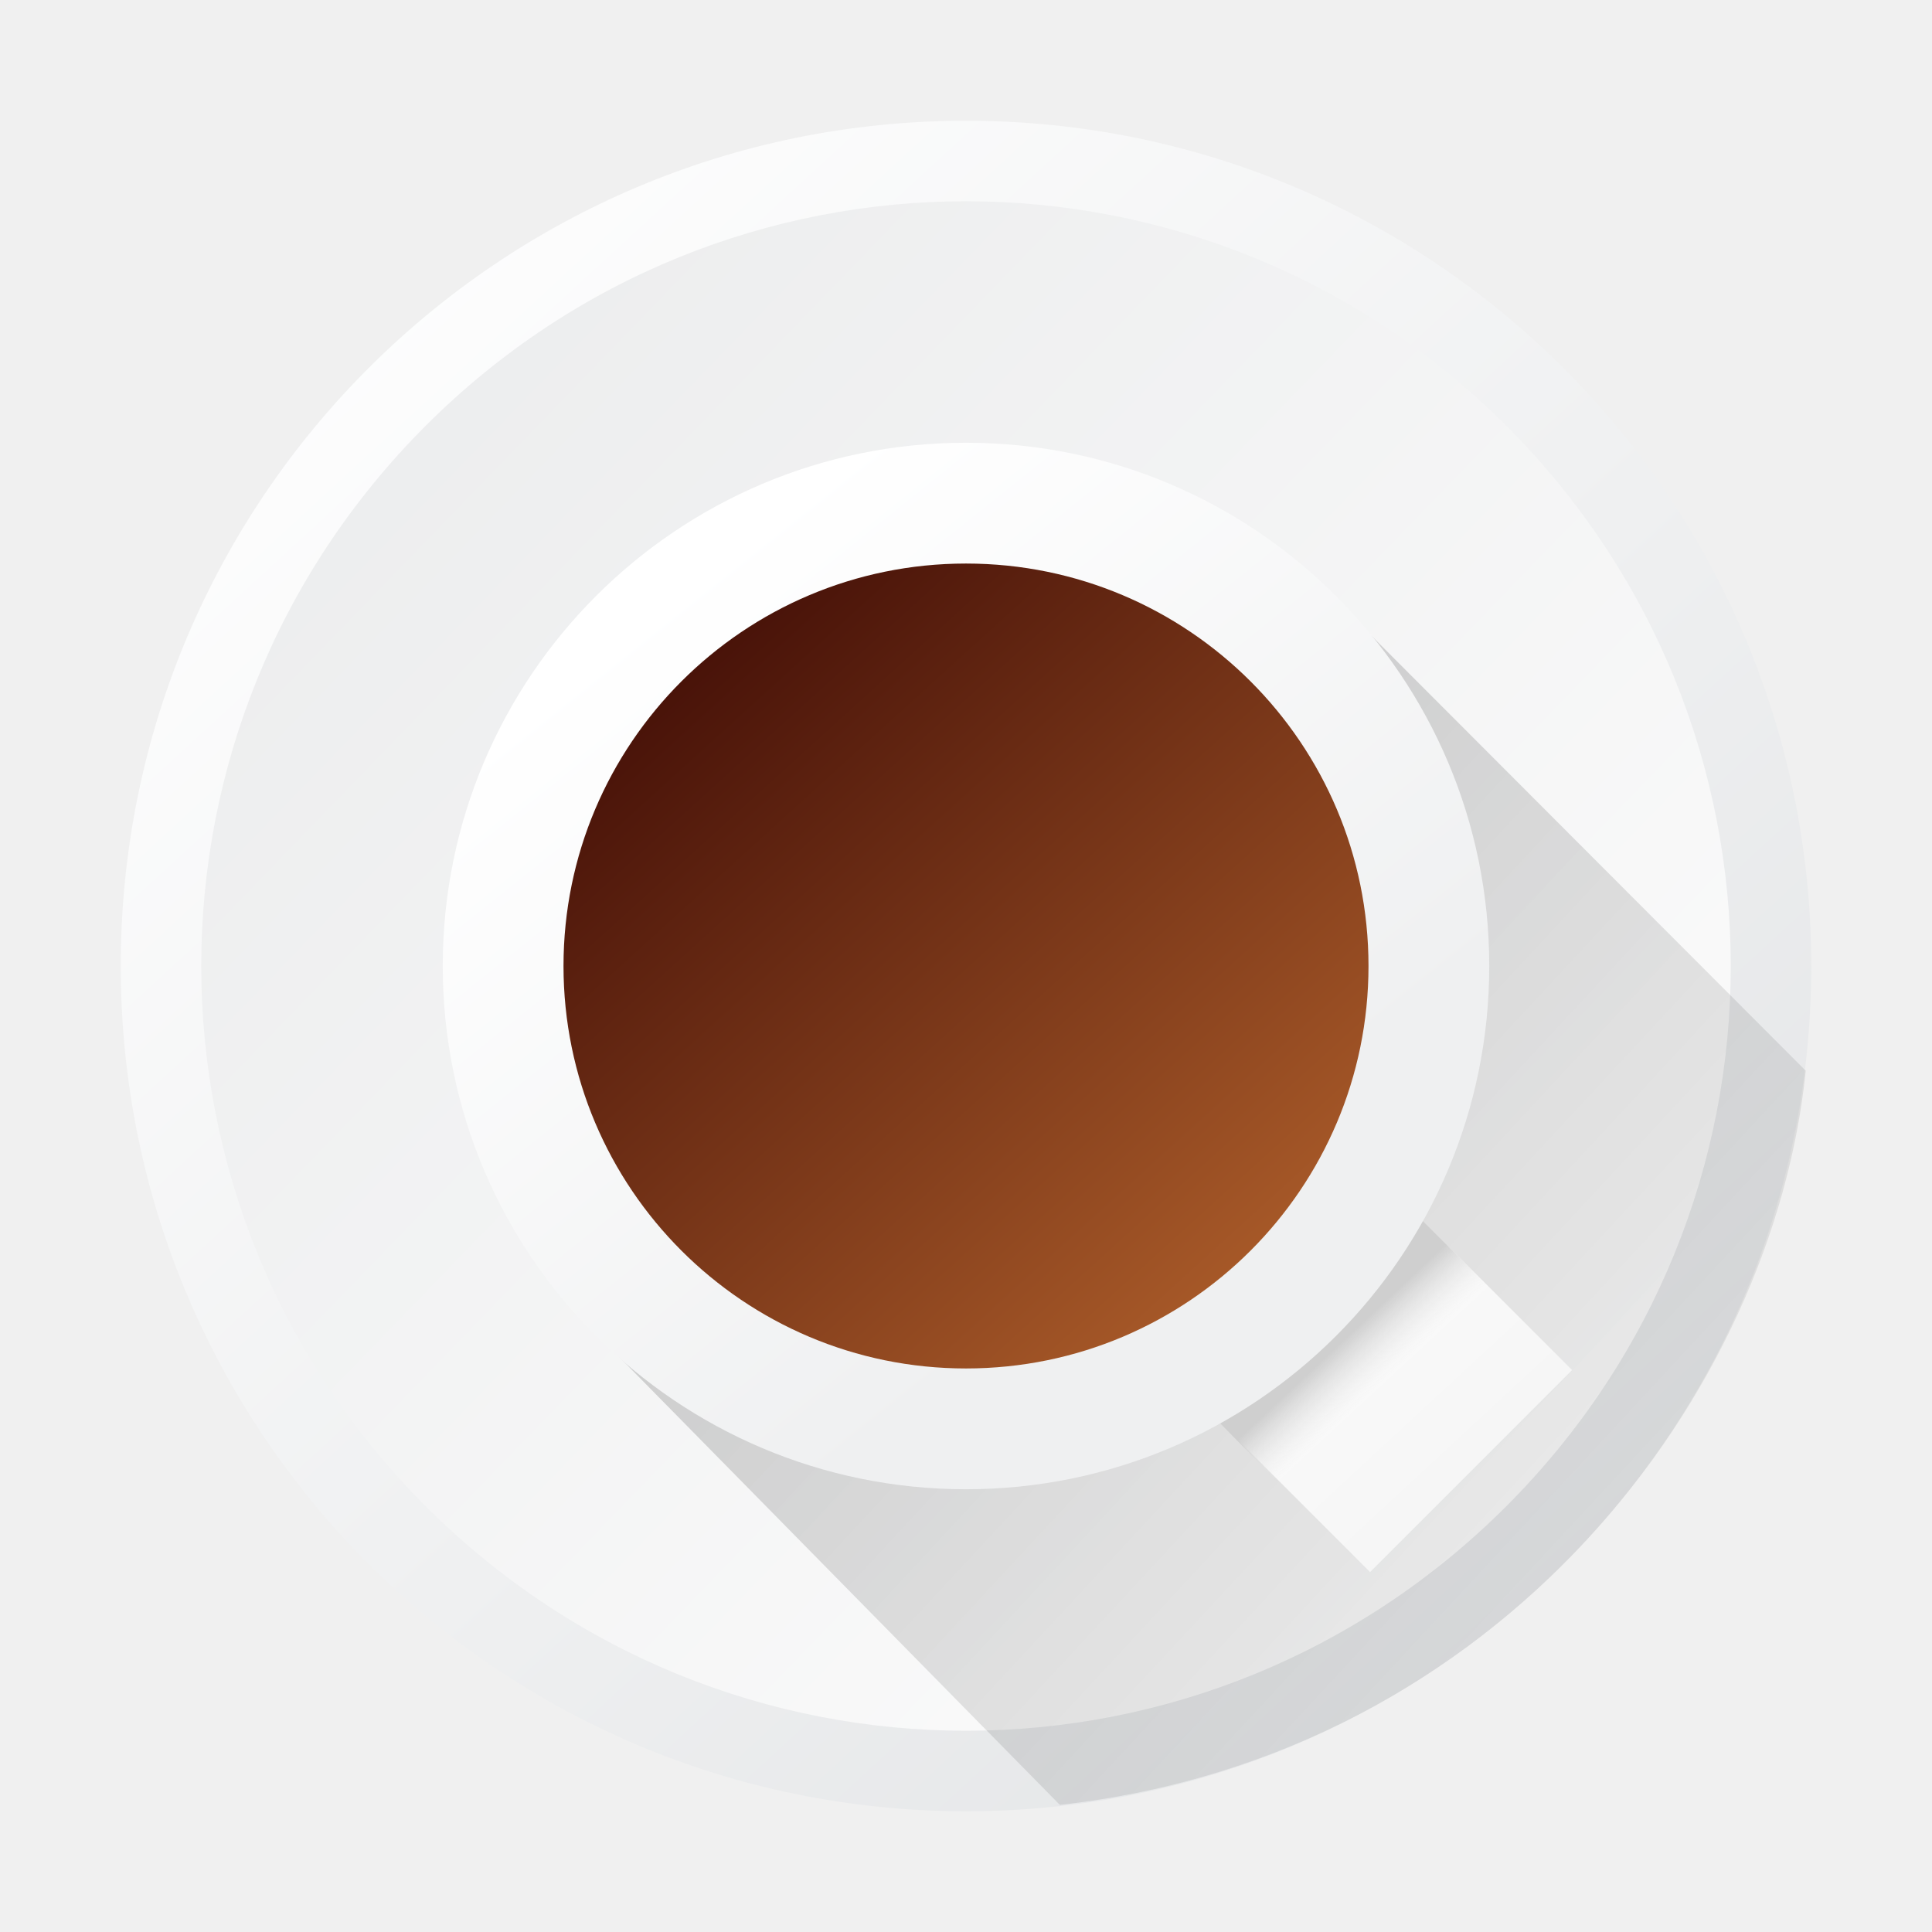
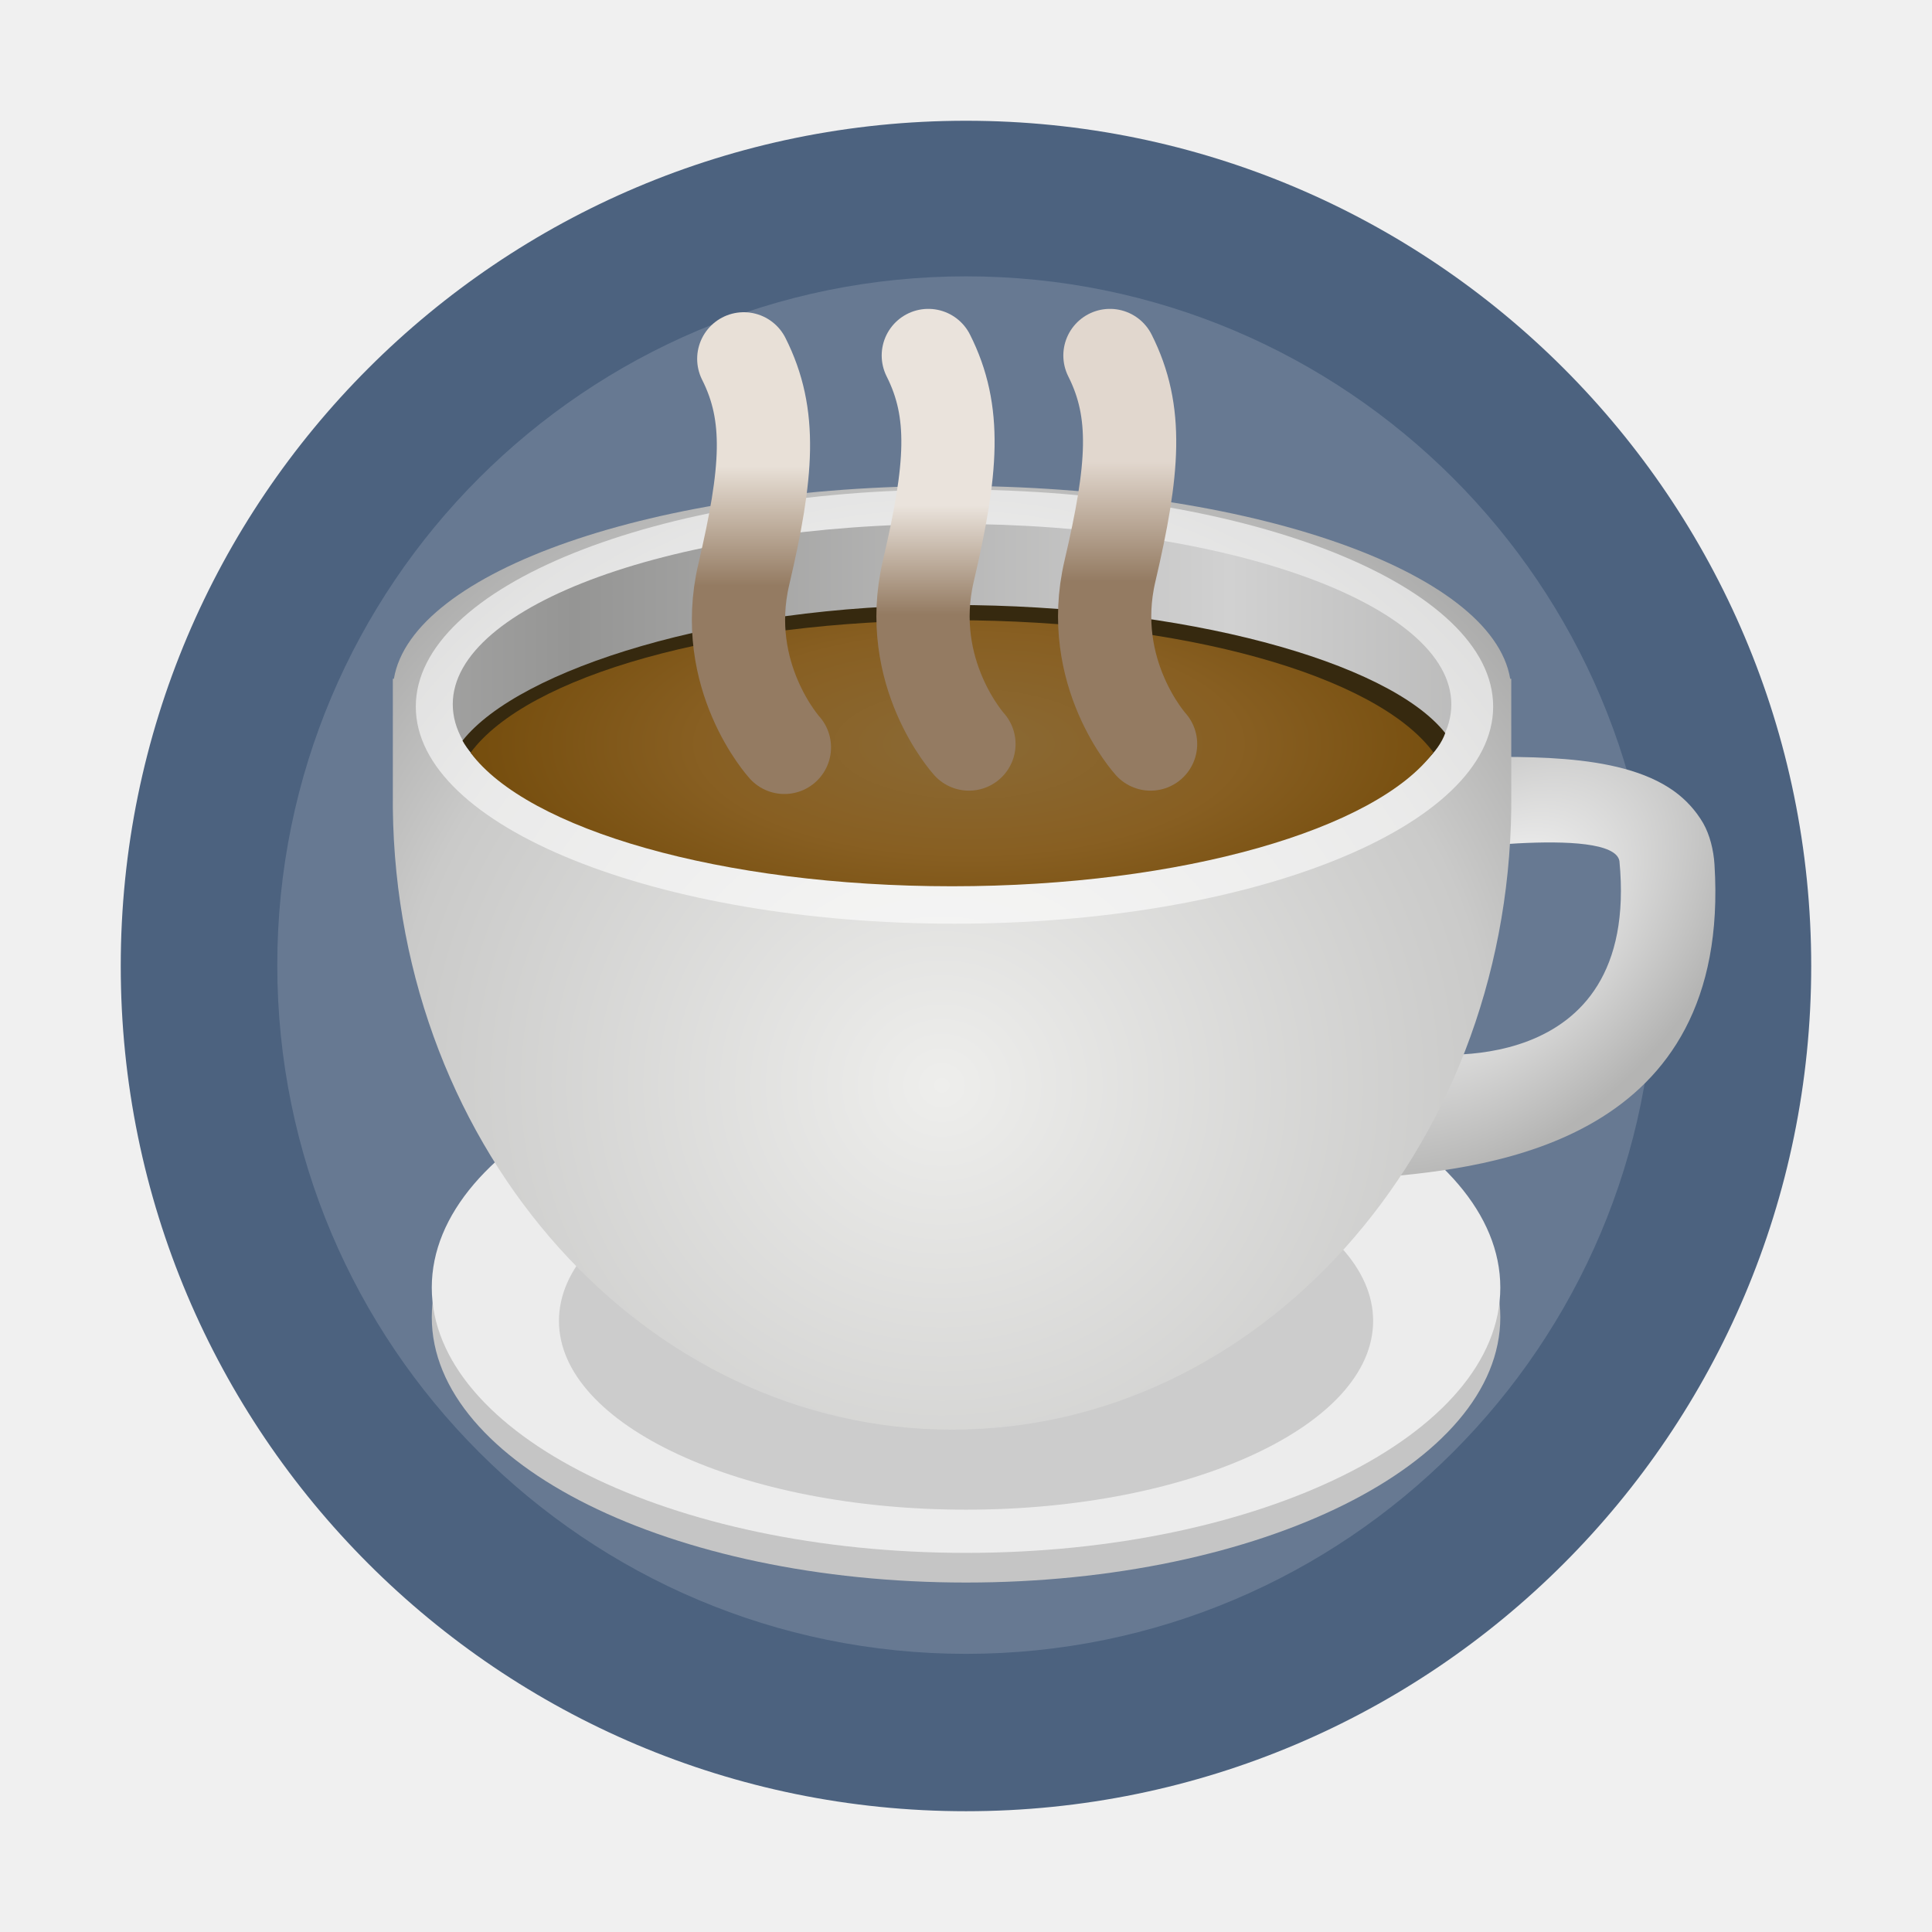
- <svg xmlns="http://www.w3.org/2000/svg" xmlns:xlink="http://www.w3.org/1999/xlink" width="48" height="48" version="1.1" id="svg106">
-   <defs id="defs68">
-     <linearGradient id="b" y1="522.99" x1="430.51" y2="523.86" gradientUnits="userSpaceOnUse" x2="378.58" gradientTransform="matrix(0.70645,0.70645,-0.70645,0.70645,105.4005,-634.6703)">
-       <stop stop-color="#fcfcfc" id="stop7" />
-       <stop offset="1" stop-color="#e9eaeb" id="stop9" />
+ <svg xmlns="http://www.w3.org/2000/svg" xmlns:xlink="http://www.w3.org/1999/xlink" width="48" height="48" version="1.1" viewBox="0 0 12.7 12.7" id="svg10">
+   <defs id="defs14">
+     <linearGradient id="linearGradient39">
+       <stop offset="0" id="stop1" style="stop-color:#000000;stop-opacity:1" />
+       <stop offset="1" stop-opacity="0" id="stop39" />
    </linearGradient>
-     <linearGradient id="c" y1="19.869" x1="-28.649" y2="49.804" gradientUnits="userSpaceOnUse" x2="3.614" gradientTransform="translate(45.719,-0.92)">
-       <stop id="stop12" />
-       <stop offset="1" stop-opacity="0" id="stop14" />
+     <linearGradient id="linearGradient38">
+       <stop offset="0" stop-color="#ad9177" stop-opacity=".373" id="stop35" style="stop-color:#e1d7ce;stop-opacity:1;" />
+       <stop offset=".251" stop-color="#947b62" id="stop36" />
+       <stop offset=".721" stop-color="#947b62" id="stop37" />
+       <stop offset="1" stop-color="#947b62" stop-opacity=".009" id="stop38" />
    </linearGradient>
-     <linearGradient id="d" y1="522.18" x1="388.34" y2="523.7" gradientUnits="userSpaceOnUse" x2="402.03" gradientTransform="matrix(0.70711,0.70711,-0.70711,0.70711,105.48,-635.28)">
-       <stop stop-color="#ffffff" id="stop17" />
-       <stop offset="1" stop-color="#eff0f1" id="stop19" />
+     <linearGradient id="linearGradient34">
+       <stop offset="0" stop-color="#ad9177" stop-opacity=".373" id="stop14" style="stop-color:#eae3dc;stop-opacity:1;" />
+       <stop offset=".251" stop-color="#947b62" id="stop32" />
+       <stop offset=".721" stop-color="#947b62" id="stop33" />
+       <stop offset="1" stop-color="#947b62" stop-opacity=".009" id="stop34" />
    </linearGradient>
-     <linearGradient id="e" y1="527.21" x1="422.48" y2="527.34" gradientUnits="userSpaceOnUse" x2="425.86" gradientTransform="matrix(0.70711,0.70711,-0.70711,0.70711,105.48,-635.28)">
-       <stop stop-color="#f9f9f9" id="stop22" />
-       <stop offset="1" stop-color="#f6f6f6" id="stop24" />
+     <linearGradient id="linearGradient13">
+       <stop offset="0" stop-color="#ad9177" stop-opacity=".373" id="stop2" style="stop-color:#e8e0d7;stop-opacity:1;" />
+       <stop offset=".251" stop-color="#947b62" id="stop3" />
+       <stop offset=".721" stop-color="#947b62" id="stop4" />
+       <stop offset="1" stop-color="#947b62" stop-opacity=".009" id="stop13" />
    </linearGradient>
-     <linearGradient id="f" y1="8.627" x1="9.642" y2="24.326" x2="23.912" gradientUnits="userSpaceOnUse">
-       <stop stop-color="#491309" id="stop27" />
-       <stop offset="1" stop-color="#b6642d" id="stop29" />
+     <linearGradient id="d" x1="-37.637" x2="-36.793" y1="280.01" y2="273.36" gradientTransform="matrix(-0.01483856,0,0,-0.03032788,9.969334,19.86512)" gradientUnits="userSpaceOnUse">
+       <stop offset="0" stop-color="#fefefe" id="stop5" />
+       <stop offset="1" stop-color="#8c8c8c" id="stop6" />
    </linearGradient>
-     <linearGradient id="h" y1="33.922" x1="32.641" y2="34.953" x2="33.609" gradientUnits="userSpaceOnUse" gradientTransform="matrix(1.003835,0,0,1.003835,-0.09174933,-0.09233155)">
-       <stop stop-color="#cfcfcf" id="stop37" />
-       <stop offset="1" stop-color="#ededed" stop-opacity="0" id="stop39" />
+     <radialGradient id="e" cx="-42.763" cy="277.02" r="7.2" gradientTransform="matrix(-0.01483856,0,0,-0.01424127,9.969334,15.40878)" gradientUnits="userSpaceOnUse">
+       <stop offset="0" stop-color="#fff" id="stop15" />
+       <stop offset="1" stop-color="#ccc" id="stop16" />
+     </radialGradient>
+     <radialGradient xlink:href="#b" id="f" cx="62.625" cy="4.625" r="10.625" gradientTransform="matrix(-0.01403095,0,0,-0.00951617,11.48733,11.49667)" gradientUnits="userSpaceOnUse" />
+     <linearGradient id="b">
+       <stop offset="0" id="stop7" />
+       <stop offset="1" stop-opacity="0" id="stop8" />
    </linearGradient>
-     <linearGradient id="o" y1="522.24" x1="385.61" y2="523.27" gradientUnits="userSpaceOnUse" x2="409.82" gradientTransform="matrix(0.70711,0.70711,-0.70711,0.70711,105.48,-635.28)">
-       <stop stop-color="#ffffff" id="stop62" />
-       <stop offset="1" stop-color="#dfe1e3" id="stop64" />
+     <radialGradient id="g" cx="118.48" cy="58.119" r="13.983" gradientTransform="matrix(0.00326081,-0.00671385,0.002061,0.00427653,9.962636,12.20218)" gradientUnits="userSpaceOnUse">
+       <stop offset="0" stop-color="#fefefe" id="stop17" />
+       <stop offset="1" stop-color="#b4b4b3" id="stop18" />
+     </radialGradient>
+     <radialGradient id="h" cx="94.239" cy="62.312" r="13.983" gradientTransform="matrix(0.00363095,-3.8175728e-4,1.6095898e-4,0.00653996,10.06591,11.4163)" gradientUnits="userSpaceOnUse">
+       <stop offset="0" stop-color="#fff" id="stop19" />
+       <stop offset="1" stop-color="#fff" stop-opacity="0" id="stop20" />
+     </radialGradient>
+     <radialGradient xlink:href="#b" id="i" cx="106.33" cy="65.468" r="13.983" gradientTransform="matrix(0.0027943,-6.2879062e-6,0,0.00215052,10.1642,11.60986)" gradientUnits="userSpaceOnUse" />
+     <radialGradient id="k" cx="-6.454" cy="29.206" r="32" gradientTransform="matrix(0,-0.01357225,0.00690441,0,10.47617,11.59078)" gradientUnits="userSpaceOnUse">
+       <stop offset="0" stop-color="#eeeeec" id="stop21" />
+       <stop offset=".5" stop-color="#cacac9" id="stop22" />
+       <stop offset="1" stop-color="#6b6b6b" id="stop23" />
+     </radialGradient>
+     <linearGradient id="m" x1="5.684" x2="35.033" y1="16.366" y2="16.366" gradientTransform="matrix(-0.00447435,0,0,-0.00668906,10.6317,11.90787)" gradientUnits="userSpaceOnUse" spreadMethod="reflect">
+       <stop offset="0" stop-color="#d1d1d1" id="stop9" />
+       <stop offset="1" stop-color="#959594" id="stop10" />
    </linearGradient>
-     <path id="p" color="#000000" d="M25 15A9 9 0 1 1 7 15 9 9 0 1 1 25 15" />
+     <radialGradient id="n" cx="8.438" cy="32.535" r="26.406" gradientTransform="matrix(-0.00552052,0,0,-0.00462263,10.65255,11.87471)" gradientUnits="userSpaceOnUse">
+       <stop offset="0" stop-color="#8b6a35" id="stop24" />
+       <stop offset=".371" stop-color="#885f22" id="stop25" />
+       <stop offset=".686" stop-color="#754d0d" id="stop26" />
+       <stop offset="1" stop-color="#483816" id="stop27" />
+     </radialGradient>
+     <linearGradient id="o" x1="87.05" x2="87.05" y1="53.75" y2="41.73" gradientTransform="matrix(-0.00465869,0,0,-0.00962951,11.00337,11.92962)" gradientUnits="userSpaceOnUse">
+       <stop offset="0" stop-color="#fff" id="stop11" />
+       <stop offset="1" stop-color="#fff" stop-opacity="0" id="stop12" />
+     </linearGradient>
+     <linearGradient xlink:href="#a" id="q" x1="56.576" x2="56.576" y1="13.28" y2="18.039" gradientTransform="matrix(-0.01739697,0,0,-0.04115144,11.64021,12.53408)" gradientUnits="userSpaceOnUse" />
+     <linearGradient id="a">
+       <stop offset="0" stop-color="#ad9177" stop-opacity=".373" id="stop28" />
+       <stop offset=".251" stop-color="#947b62" id="stop29" />
+       <stop offset=".721" stop-color="#947b62" id="stop30" />
+       <stop offset="1" stop-color="#947b62" stop-opacity=".009" id="stop31" />
+     </linearGradient>
+     <linearGradient xlink:href="#a" id="r" x1="56.576" x2="56.576" y1="13.718" y2="18.039" gradientTransform="matrix(-0.01739697,0,0,-0.04115144,11.59179,12.5359)" gradientUnits="userSpaceOnUse" />
+     <linearGradient xlink:href="#a" id="s" x1="56.576" x2="56.576" y1="13.28" y2="18.039" gradientTransform="matrix(-0.01739697,0,0,-0.04115144,11.54412,12.5359)" gradientUnits="userSpaceOnUse" />
+     <linearGradient id="d-3" x1="-37.637" x2="-36.793" y1="280.01" y2="273.36" gradientTransform="matrix(0.4866121,0,0,0.4849188,27.33438,-124.6671)" gradientUnits="userSpaceOnUse">
+       <stop offset="0" stop-color="#fefefe" id="stop5-6" />
+       <stop offset="1" stop-color="#8c8c8c" id="stop6-7" />
+     </linearGradient>
+     <radialGradient id="e-5" cx="-42.763" cy="277.02" r="7.2" gradientTransform="matrix(0.4866121,0,0,0.2277065,27.33438,-53.41356)" gradientUnits="userSpaceOnUse">
+       <stop offset="0" stop-color="#fff" id="stop15-3" />
+       <stop offset="1" stop-color="#ccc" id="stop16-5" />
+     </radialGradient>
+     <radialGradient xlink:href="#linearGradient39" id="f-6" cx="61.026" cy="25.132" r="10.625" gradientTransform="matrix(0.4601278,0,0,0.1521562,-22.44653,9.137997)" gradientUnits="userSpaceOnUse" fx="61.026" fy="25.132" />
+     <radialGradient id="g-1" cx="120.807" cy="95.502" r="13.983" gradientTransform="matrix(-0.1069345,0.1073499,-0.06758648,-0.06837757,27.55398,-2.142556)" gradientUnits="userSpaceOnUse" fx="120.807" fy="95.502">
+       <stop offset="0" stop-color="#fefefe" id="stop17-2" />
+       <stop offset="1" stop-color="#b4b4b3" id="stop18-7" />
+     </radialGradient>
+     <radialGradient id="h-0" cx="94.239" cy="62.312" r="13.983" gradientTransform="matrix(-0.1190707,0.00610382,-0.00527833,-0.1045692,24.16737,10.42332)" gradientUnits="userSpaceOnUse">
+       <stop offset="0" stop-color="#fff" id="stop19-9" />
+       <stop offset="1" stop-color="#fff" stop-opacity="0" id="stop20-3" />
+     </radialGradient>
+     <radialGradient xlink:href="#b" id="i-6" cx="106.33" cy="65.468" r="13.983" gradientTransform="matrix(-0.09163399,1.0053969e-4,0,-0.03438457,20.94402,7.328283)" gradientUnits="userSpaceOnUse" />
+     <radialGradient xlink:href="#b" id="j" cx="60.009" cy="-15.356" r="10.625" gradientTransform="matrix(0.6320242,0,0,0.2090008,-33.21168,8.875006)" gradientUnits="userSpaceOnUse" fx="60.009" fy="-15.356" />
+     <radialGradient id="k-0" cx="-10.486" cy="27.188" r="32" gradientTransform="matrix(0,0.2170096,-0.2264207,0,10.71305,7.633341)" gradientUnits="userSpaceOnUse" fx="-10.486" fy="27.188">
+       <stop offset="0" stop-color="#eeeeec" id="stop21-6" />
+       <stop offset=".5" stop-color="#cacac9" id="stop22-2" />
+       <stop offset="1" stop-color="#6b6b6b" id="stop23-6" />
+     </radialGradient>
+     <linearGradient id="m-1" x1="5.684" x2="35.033" y1="16.366" y2="16.366" gradientTransform="matrix(0.1467297,0,0,0.1069531,5.612776,2.563231)" gradientUnits="userSpaceOnUse" spreadMethod="reflect">
+       <stop offset="0" stop-color="#d1d1d1" id="stop9-8" />
+       <stop offset="1" stop-color="#959594" id="stop10-7" />
+     </linearGradient>
+     <radialGradient id="n-9" cx="-1.071" cy="0.285" r="26.406" gradientTransform="matrix(0.1810376,0,0,0.07391254,4.929106,3.09371)" gradientUnits="userSpaceOnUse" fx="-1.071" fy="0.285">
+       <stop offset="0" stop-color="#8b6a35" id="stop24-2" />
+       <stop offset=".371" stop-color="#885f22" id="stop25-0" />
+       <stop offset=".686" stop-color="#754d0d" id="stop26-2" />
+       <stop offset="1" stop-color="#483816" id="stop27-3" />
+     </radialGradient>
+     <linearGradient id="o-7" x1="87.05" x2="87.05" y1="53.75" y2="41.73" gradientTransform="matrix(0.152778,0,0,0.1539686,-6.575576,2.215565)" gradientUnits="userSpaceOnUse">
+       <stop offset="0" stop-color="#fff" id="stop11-5" />
+       <stop offset="1" stop-color="#fff" stop-opacity="0" id="stop12-9" />
+     </linearGradient>
+     <linearGradient xlink:href="#linearGradient13" id="q-2" x1="56.576" x2="56.576" y1="13.28" y2="18.039" gradientTransform="matrix(0.5705098,0,0,0.6579793,-27.46028,-7.449199)" gradientUnits="userSpaceOnUse" />
+     <linearGradient xlink:href="#linearGradient34" id="r-3" x1="56.576" x2="56.576" y1="13.718" y2="18.039" gradientTransform="matrix(0.5705098,0,0,0.6579793,-25.87202,-7.478302)" gradientUnits="userSpaceOnUse" />
+     <linearGradient xlink:href="#linearGradient38" id="s-6" x1="56.576" x2="56.576" y1="13.28" y2="18.039" gradientTransform="matrix(0.5705098,0,0,0.6579793,-24.30863,-7.478302)" gradientUnits="userSpaceOnUse" />
  </defs>
-   <use height="100%" width="100%" y="0" x="0" style="fill:url(#o);stroke-width:1.271" xlink:href="#p" transform="matrix(2.333333,0,0,2.333333,-13.33333,-11)" id="use70" />
-   <path style="fill:url(#b);stroke-width:0.999" d="m 24,5 c -4.852,0 -9.705,1.859 -13.423,5.577 -7.436,7.436 -7.436,19.41 0,26.846 7.436,7.436 19.41,7.436 26.846,0 7.436,-7.436 7.436,-19.41 0,-26.846 C 33.705,6.859 28.852,5 24,5" id="path72" />
-   <g style="color:#000000" id="g78" transform="matrix(1.003835,0,0,1.003835,-0.09174933,-0.09233155)">
-     <path style="opacity:0.2;fill:url(#c);fill-rule:evenodd" d="M 14.32,32.562 32.4,14.189 44.783,26.593 c -0.815,7.988 -7.512,16.946 -18.46,18.17 z" id="path74" />
-     <path style="fill:url(#e);stroke-width:2.324" d="m 30,35 4,-6 5,5 -5,5 z" id="path76" />
+   <g transform="matrix(0.7777897,0,0,0.7777897,-0.2352814,-218.0708)" id="g8">
+     <rect transform="matrix(0,-1,-1,0,0,0)" x="-295.68" y="-15.61" width="14.287" height="14.287" rx="7.144" ry="7.144" fill="#4c627f" id="rect2" />
+     <rect transform="matrix(0,-1,-1,0,0,0)" x="-294.35" y="-14.288" width="11.642" height="11.642" rx="5.821" ry="5.821" fill="#ffffff" opacity="0.15" id="rect4" />
  </g>
-   <path style="fill:url(#h);stroke-width:1.004" d="m 29.019,34.038 6.023,-4.015 2.008,2.008 -4.988,5.114 z" id="path80" />
-   <use height="100%" width="100%" y="0" x="0" style="fill:url(#d);stroke-width:2.036" xlink:href="#p" transform="matrix(1.444444,0,0,1.444444,0.8888896,2.333334)" id="use90" />
-   <use height="100%" width="100%" y="0" x="0" style="fill:url(#f)" xlink:href="#p" transform="matrix(1.111111,0,0,1.111004,6.222222,7.334944)" id="use92" />
+   <g id="g1" transform="matrix(32.86242,0,0,16.02273,-1785.29,-788.5868)" style="stroke-width:0.012">
+     <ellipse cx="30.034" cy="42.129" fill="#808080" rx="17.377" ry="8.706" id="ellipse29" style="stroke-width:0.012" />
+     <ellipse cx="30.034" cy="41.158" fill="url(#d)" rx="17.377" ry="8.706" id="ellipse30" style="fill:url(#d);stroke-width:0.012" />
+     <ellipse cx="30.034" cy="42.248" fill="url(#e)" rx="13.242" ry="6.196" id="ellipse31" style="fill:url(#e);stroke-width:0.012" />
+     <path fill="url(#f)" fill-rule="evenodd" d="m 47.728,42.909 c 0,3.375 -8.273,6.11 -18.478,6.11 -10.205,0 -18.478,-2.735 -18.478,-6.11 0,-3.375 8.273,-6.11 18.478,-6.11 10.205,0 18.478,2.735 18.478,6.11" opacity="0.3" id="path31" style="fill:url(#f);stroke-width:0.012" />
+     <path fill="url(#g)" d="m 43.583,37.534 c 3.545,-0.316 11.356,-1.191 10.795,-10.256 -0.03,-0.482 -0.154,-0.976 -0.367,-1.357 a 3.4,3.4 0 0 0 -0.955,-1.057 c -1.822,-1.316 -5.123,-1.111 -7.49,-1.111 -7.761,1.632 -9.403,14.803 -1.983,13.782 z m 1.244,-10.636 c 0,0 6.243,-0.938 6.458,0.262 0.702,7.325 -6.439,6.31 -6.439,6.31 l -0.019,-6.147 z" id="path32" style="fill:url(#g);stroke-width:0.012" />
+     <path fill="url(#h)" d="m 45.612,24.044 c -3.732,0.785 -6.007,4.373 -6.442,7.638 -0.218,1.633 0.027,3.167 0.74,4.2 0.713,1.035 1.87,1.609 3.645,1.365 h 0.018 c 1.61,-0.144 5.83,-1.023 8.058,-3.127 1.115,-1.052 0.607,-3.05 1.325,-4.111 0.719,-1.062 1.137,-2.047 1.137,-2.728 0,-0.415 -0.15,-0.874 -0.343,-1.218 A 3,3 0 0 0 52.884,25.099 C 51.22,23.897 47.991,24.042 45.612,24.044 m -0.83,2.982 a 0.3,0.3 0 0 1 0.054,0 c 0,0 4.112,-0.17 5.483,-0.17 0.077,0 -0.054,-0.054 0,0 0.055,0.055 0,-0.076 0,0 0,1.624 0.255,4.295 -0.893,5.042 a 10.6,10.6 0 0 1 -2.291,1.11 0.29,0.29 0 0 1 -0.258,-0.04 0.29,0.29 0 0 1 -0.121,-0.234 l -2.21,-5.417 a 0.29,0.29 0 0 1 0.235,-0.29 z" id="path33" style="fill:url(#h);stroke-width:0.012" />
+     <path d="m 45.901,23.753 c -3.732,0.785 -6.007,4.373 -6.442,7.638 -0.218,1.633 0.027,3.167 0.74,4.2 0.713,1.035 1.87,1.609 3.645,1.365 h 0.018 c 1.61,-0.144 6.512,-0.844 8.74,-2.949 1.115,-1.052 -0.075,-3.228 0.643,-4.289 0.718,-1.061 1.137,-2.047 1.137,-2.728 0,-0.415 -0.15,-0.874 -0.343,-1.218 A 3,3 0 0 0 53.173,24.808 C 51.509,23.606 48.28,23.751 45.901,23.753 m -0.83,2.982 a 0.3,0.3 0 0 1 0.054,0 c 0,0 5.136,0.136 6.507,0.136 a 0.287,0.287 0 0 1 0.288,0.291 c 0,1.624 -1.057,3.698 -2.205,4.445 a 10.6,10.6 0 0 1 -2.291,1.11 0.29,0.29 0 0 1 -0.259,-0.04 0.29,0.29 0 0 1 -0.12,-0.234 l -2.21,-5.417 a 0.29,0.29 0 0 1 0.235,-0.29 z" opacity="0.3" id="path34" style="fill:url(#i);stroke-width:0.012" />
+     <path d="m 29.581,14.849 c -9.66,0 -17.568,2.8 -18.153,6.329 h -0.036 v 4.255 c 0.13,11.277 8.23,20.386 18.189,20.386 9.96,0 18.059,-9.109 18.189,-20.386 V 21.178 H 47.734 C 47.149,17.65 39.241,14.85 29.581,14.85 Z" id="path36" style="fill:url(#k);stroke-width:0.012" />
+     <path fill="#ffffff" d="m 47.179,22.092 c 0.002,3.934 -7.844,7.124 -17.522,7.124 -9.679,0 -17.524,-3.189 -17.522,-7.124 -0.002,-3.934 7.844,-7.124 17.522,-7.124 9.679,0 17.524,3.189 17.522,7.124" opacity="0.6" id="path37" style="stroke-width:0.006" />
+     <path fill="url(#m)" d="m 45.82,22.016 c 0.002,3.269 -7.27,5.92 -16.239,5.92 -8.969,0 -16.24,-2.651 -16.239,-5.92 -0.002,-3.269 7.27,-5.92 16.239,-5.92 8.969,0 16.24,2.651 16.239,5.92" id="path38" style="fill:url(#m);stroke-width:0.012" />
+     <path fill="#36290f" d="m 29.58,18.759 c -7.522,0 -14.08,2.103 -15.922,4.45 1.294,2.334 8.033,4.696 15.545,4.696 7.511,0 15.546,-2.446 16.418,-4.949 -1.844,-2.347 -8.52,-4.197 -16.041,-4.197" id="path39" style="stroke-width:0.012" />
+     <path d="m 29.58,19.256 c -7.522,0 -13.817,1.83 -15.659,4.346 1.851,2.51 8.146,4.383 15.659,4.383 7.511,0 13.803,-1.88 15.655,-4.39 C 43.392,21.08 37.101,19.256 29.58,19.256" id="path40" style="fill:url(#n);stroke-width:0.012" />
+     <path d="m 44.059,36.036 c -3.013,4.146 -8.285,6.892 -14.292,6.892 -5.994,0 -11.258,-2.742 -14.274,-6.874 2.32,5.461 7.837,9.311 14.274,9.311 6.445,0 11.977,-3.857 14.292,-9.329 z" opacity="0.3" id="path41" style="fill:url(#o);stroke-width:0.007" />
+     <path fill="none" d="m 46.32,22.016 c 0.002,3.373 -7.493,6.107 -16.739,6.107 -9.246,0 -16.741,-2.733 -16.739,-6.107 -0.002,-3.373 7.493,-6.107 16.739,-6.107 9.246,0 16.741,2.734 16.739,6.107" opacity="0.4" id="path42" style="stroke-width:0.012" />
+     <path fill="none" stroke-linecap="round" stroke-width="0.027" d="m 24.127,23.43 c 0,0 -2.097,-2.33 -1.319,-5.677 0.778,-3.348 0.926,-5.222 0,-7.072" id="path43" style="stroke:url(#q)" />
+     <path fill="none" stroke-linecap="round" stroke-width="0.027" d="m 30.131,23.32 c 0,0 -2.097,-2.33 -1.319,-5.677 0.778,-3.348 0.926,-5.222 0,-7.072" id="path44" style="stroke:url(#r)" />
+     <path fill="none" stroke-linecap="round" stroke-width="0.027" d="m 36.039,23.32 c 0,0 -2.097,-2.33 -1.319,-5.677 0.778,-3.348 0.926,-5.222 0,-7.072" id="path45" style="stroke:url(#s)" />
+   </g>
+   <g id="g2" transform="translate(1.634283,1.77585)">
+     <ellipse cx="4.716" cy="6.883" fill="#808080" rx="3.512" ry="1.744" id="ellipse29-1" style="stroke-width:0.265;fill:#c5c5c5;fill-opacity:1" />
+     <ellipse cx="4.716" cy="6.688" fill="url(#d)" rx="3.512" ry="1.744" id="ellipse30-2" style="fill:#ececec;stroke-width:0.265;fill-opacity:1" />
+     <ellipse cx="4.716" cy="6.907" fill="url(#e)" rx="2.676" ry="1.241" id="ellipse31-9" style="fill:url(#e-5);stroke-width:0.265" />
+     <path fill="url(#f)" fill-rule="evenodd" d="m 8.292,7.039 c 0,0.676 -1.672,1.224 -3.735,1.224 -2.063,0 -3.735,-0.548 -3.735,-1.224 0,-0.676 1.672,-1.224 3.735,-1.224 2.063,0 3.735,0.548 3.735,1.224" opacity="0.3" id="path31-3" style="fill:url(#f-6);stroke-width:0.265" />
+     <path fill="url(#g)" d="M 7.454,5.962 C 8.171,5.899 9.749,5.724 9.636,3.908 9.63,3.811 9.605,3.712 9.562,3.636 A 0.687,0.681 0 0 0 9.369,3.424 C 9,3.16 8.333,3.202 7.855,3.202 6.286,3.529 5.954,6.167 7.454,5.963 Z M 7.706,3.832 c 0,0 1.262,-0.188 1.305,0.052 C 9.153,5.352 7.709,5.148 7.709,5.148 L 7.706,3.917 Z" id="path32-1" style="fill:url(#g-1);stroke-width:0.265" />
+     <path fill="url(#h)" d="M 7.864,3.26 C 7.11,3.417 6.65,4.136 6.562,4.79 c -0.044,0.327 0.005,0.634 0.15,0.841 0.144,0.207 0.378,0.322 0.737,0.273 h 0.004 C 7.777,5.876 8.63,5.7 9.081,5.278 9.306,5.068 9.203,4.667 9.349,4.455 9.494,4.242 9.578,4.045 9.578,3.908 c 0,-0.083 -0.03,-0.175 -0.069,-0.244 A 0.606,0.601 0 0 0 9.334,3.471 C 8.998,3.23 8.345,3.259 7.864,3.26 m -0.168,0.597 a 0.061,0.06 0 0 1 0.011,0 c 0,0 0.831,-0.034 1.108,-0.034 0.016,0 -0.011,-0.011 0,0 0.011,0.011 0,-0.015 0,0 0,0.325 0.052,0.86 -0.18,1.01 A 2.142,2.124 0 0 1 8.172,5.056 0.059,0.058 0 0 1 8.12,5.048 0.059,0.058 0 0 1 8.095,5.001 l -0.447,-1.085 a 0.059,0.058 0 0 1 0.048,-0.058 z" id="path33-9" style="fill:url(#h-0);stroke-width:0.265" />
+     <path d="M 7.923,3.202 C 7.168,3.359 6.708,4.078 6.621,4.732 6.576,5.059 6.626,5.366 6.77,5.573 6.914,5.781 7.148,5.896 7.507,5.847 h 0.004 C 7.836,5.818 8.827,5.678 9.277,5.256 9.502,5.045 9.262,4.609 9.407,4.397 c 0.145,-0.213 0.23,-0.41 0.23,-0.547 0,-0.083 -0.03,-0.175 -0.069,-0.244 A 0.606,0.601 0 0 0 9.392,3.413 C 9.056,3.172 8.403,3.201 7.923,3.202 m -0.168,0.597 a 0.061,0.06 0 0 1 0.011,0 c 0,0 1.038,0.027 1.315,0.027 a 0.058,0.057 0 0 1 0.058,0.058 c 0,0.325 -0.214,0.741 -0.446,0.891 a 2.142,2.124 0 0 1 -0.463,0.222 0.059,0.058 0 0 1 -0.052,-0.008 0.059,0.058 0 0 1 -0.024,-0.047 l -0.447,-1.085 a 0.059,0.058 0 0 1 0.048,-0.058 z" opacity="0.3" id="path34-4" style="fill:url(#i-6);stroke-width:0.265" />
+     <path d="m 4.624,1.418 c -1.952,0 -3.551,0.561 -3.669,1.268 h -0.007 V 3.538 C 0.974,5.797 2.611,7.622 4.624,7.622 c 2.013,0 3.65,-1.825 3.676,-4.084 V 2.686 h -0.007 C 8.175,1.979 6.577,1.418 4.624,1.418 Z" id="path36-7" style="fill:url(#k-0);stroke-width:0.265" />
+     <path fill="#ffffff" d="m 8.181,2.869 c 3.636e-4,0.788 -1.585,1.427 -3.541,1.427 -1.956,0 -3.542,-0.639 -3.541,-1.427 -3.638e-4,-0.788 1.585,-1.427 3.541,-1.427 1.956,0 3.542,0.639 3.541,1.427" opacity="0.6" id="path37-8" style="stroke-width:0.143" />
+     <path fill="url(#m)" d="M 7.906,2.854 C 7.907,3.508 6.437,4.04 4.624,4.04 2.811,4.04 1.342,3.508 1.342,2.854 1.341,2.199 2.811,1.668 4.624,1.668 c 1.813,0 3.282,0.531 3.282,1.186" id="path38-4" style="fill:url(#m-1);stroke-width:0.265" />
+     <path fill="#36290f" d="m 4.624,2.201 c -1.52,0 -2.846,0.421 -3.218,0.892 0.262,0.468 1.624,0.941 3.142,0.941 1.518,0 3.142,-0.49 3.318,-0.991 C 7.493,2.572 6.144,2.201 4.624,2.201" id="path39-5" style="stroke-width:0.265" />
+     <path d="m 4.624,2.301 c -1.52,0 -2.793,0.367 -3.165,0.871 0.374,0.503 1.646,0.878 3.165,0.878 1.518,0 2.79,-0.377 3.164,-0.88 -0.373,-0.504 -1.644,-0.869 -3.164,-0.869" id="path40-0" style="fill:url(#n-9);stroke-width:0.265" />
+     <path d="M 7.55,5.662 C 6.941,6.493 5.876,7.043 4.662,7.043 c -1.212,0 -2.275,-0.549 -2.885,-1.377 0.469,1.094 1.584,1.865 2.885,1.865 1.303,0 2.421,-0.773 2.889,-1.869 z" opacity="0.3" id="path41-3" style="fill:url(#o-7);stroke-width:0.153" />
+     <path fill="none" d="M 8.007,2.854 C 8.008,3.529 6.493,4.077 4.624,4.077 2.755,4.077 1.24,3.53 1.241,2.854 1.24,2.178 2.755,1.63 4.624,1.63 c 1.869,0 3.384,0.548 3.383,1.223" opacity="0.4" id="path42-6" style="stroke-width:0.265" />
+     <path fill="none" stroke-linecap="round" stroke-width="0.613" d="m 3.522,3.137 c 0,0 -0.424,-0.467 -0.267,-1.137 0.157,-0.671 0.187,-1.046 0,-1.417" id="path43-1" style="stroke:url(#q-2)" />
+     <path fill="none" stroke-linecap="round" stroke-width="0.613" d="m 4.735,3.115 c 0,0 -0.424,-0.467 -0.267,-1.137 0.157,-0.671 0.187,-1.046 0,-1.417" id="path44-0" style="stroke:url(#r-3)" />
+     <path fill="none" stroke-linecap="round" stroke-width="0.613" d="m 5.929,3.115 c 0,0 -0.424,-0.467 -0.267,-1.137 0.157,-0.671 0.187,-1.046 0,-1.417" id="path45-6" style="stroke:url(#s-6)" />
+   </g>
</svg>
